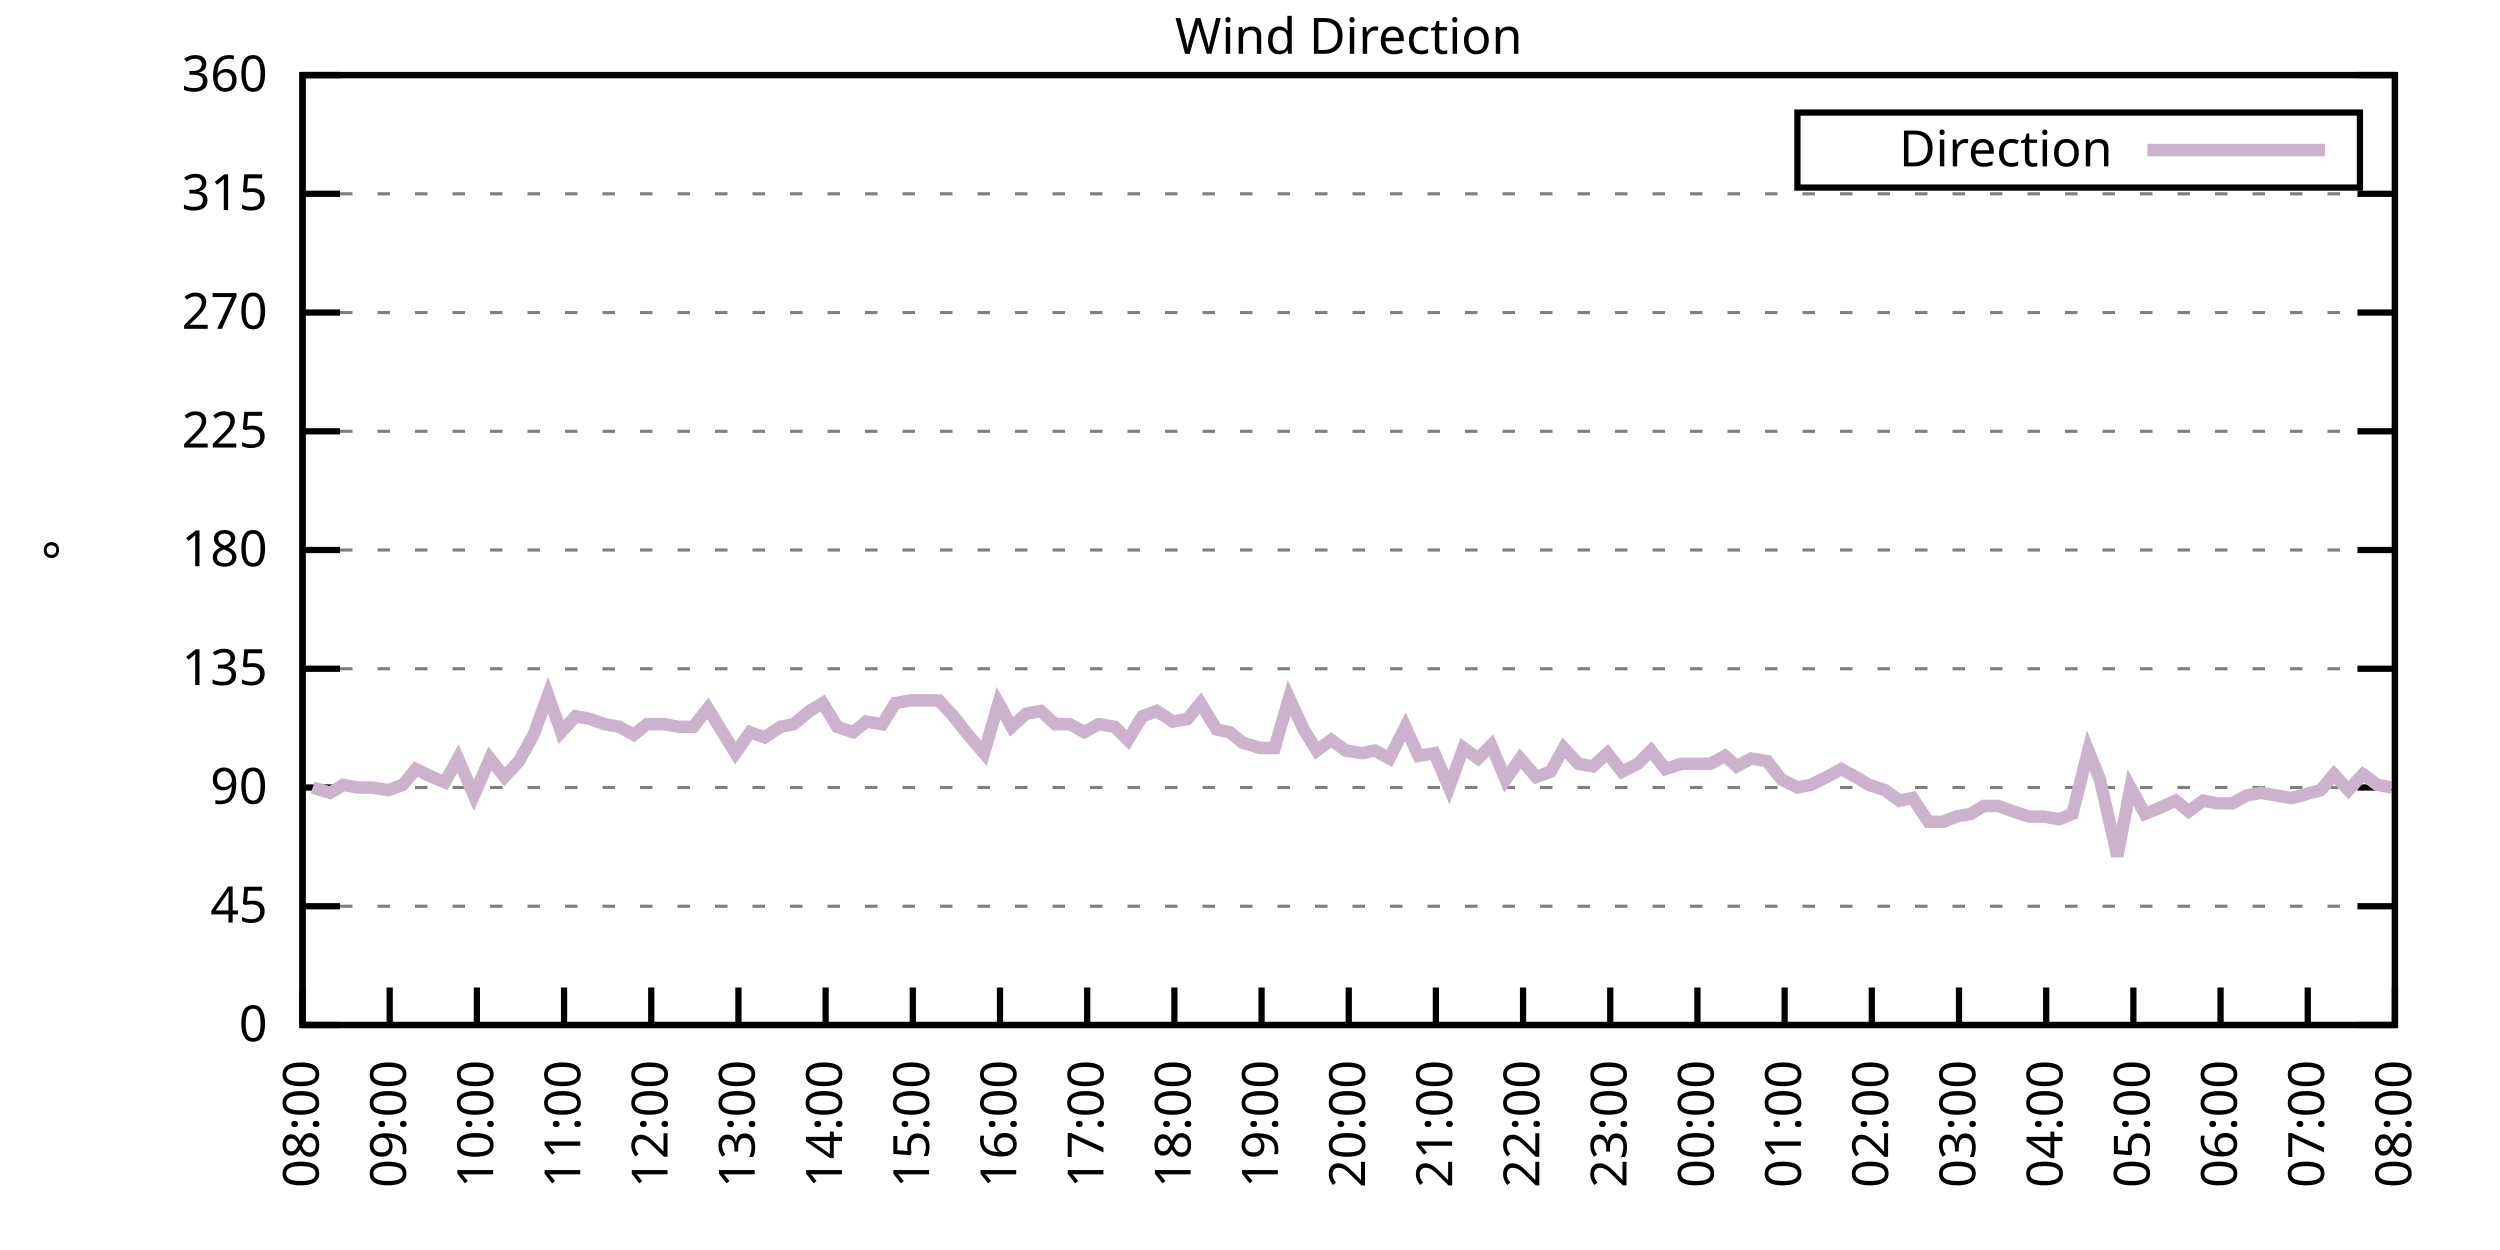
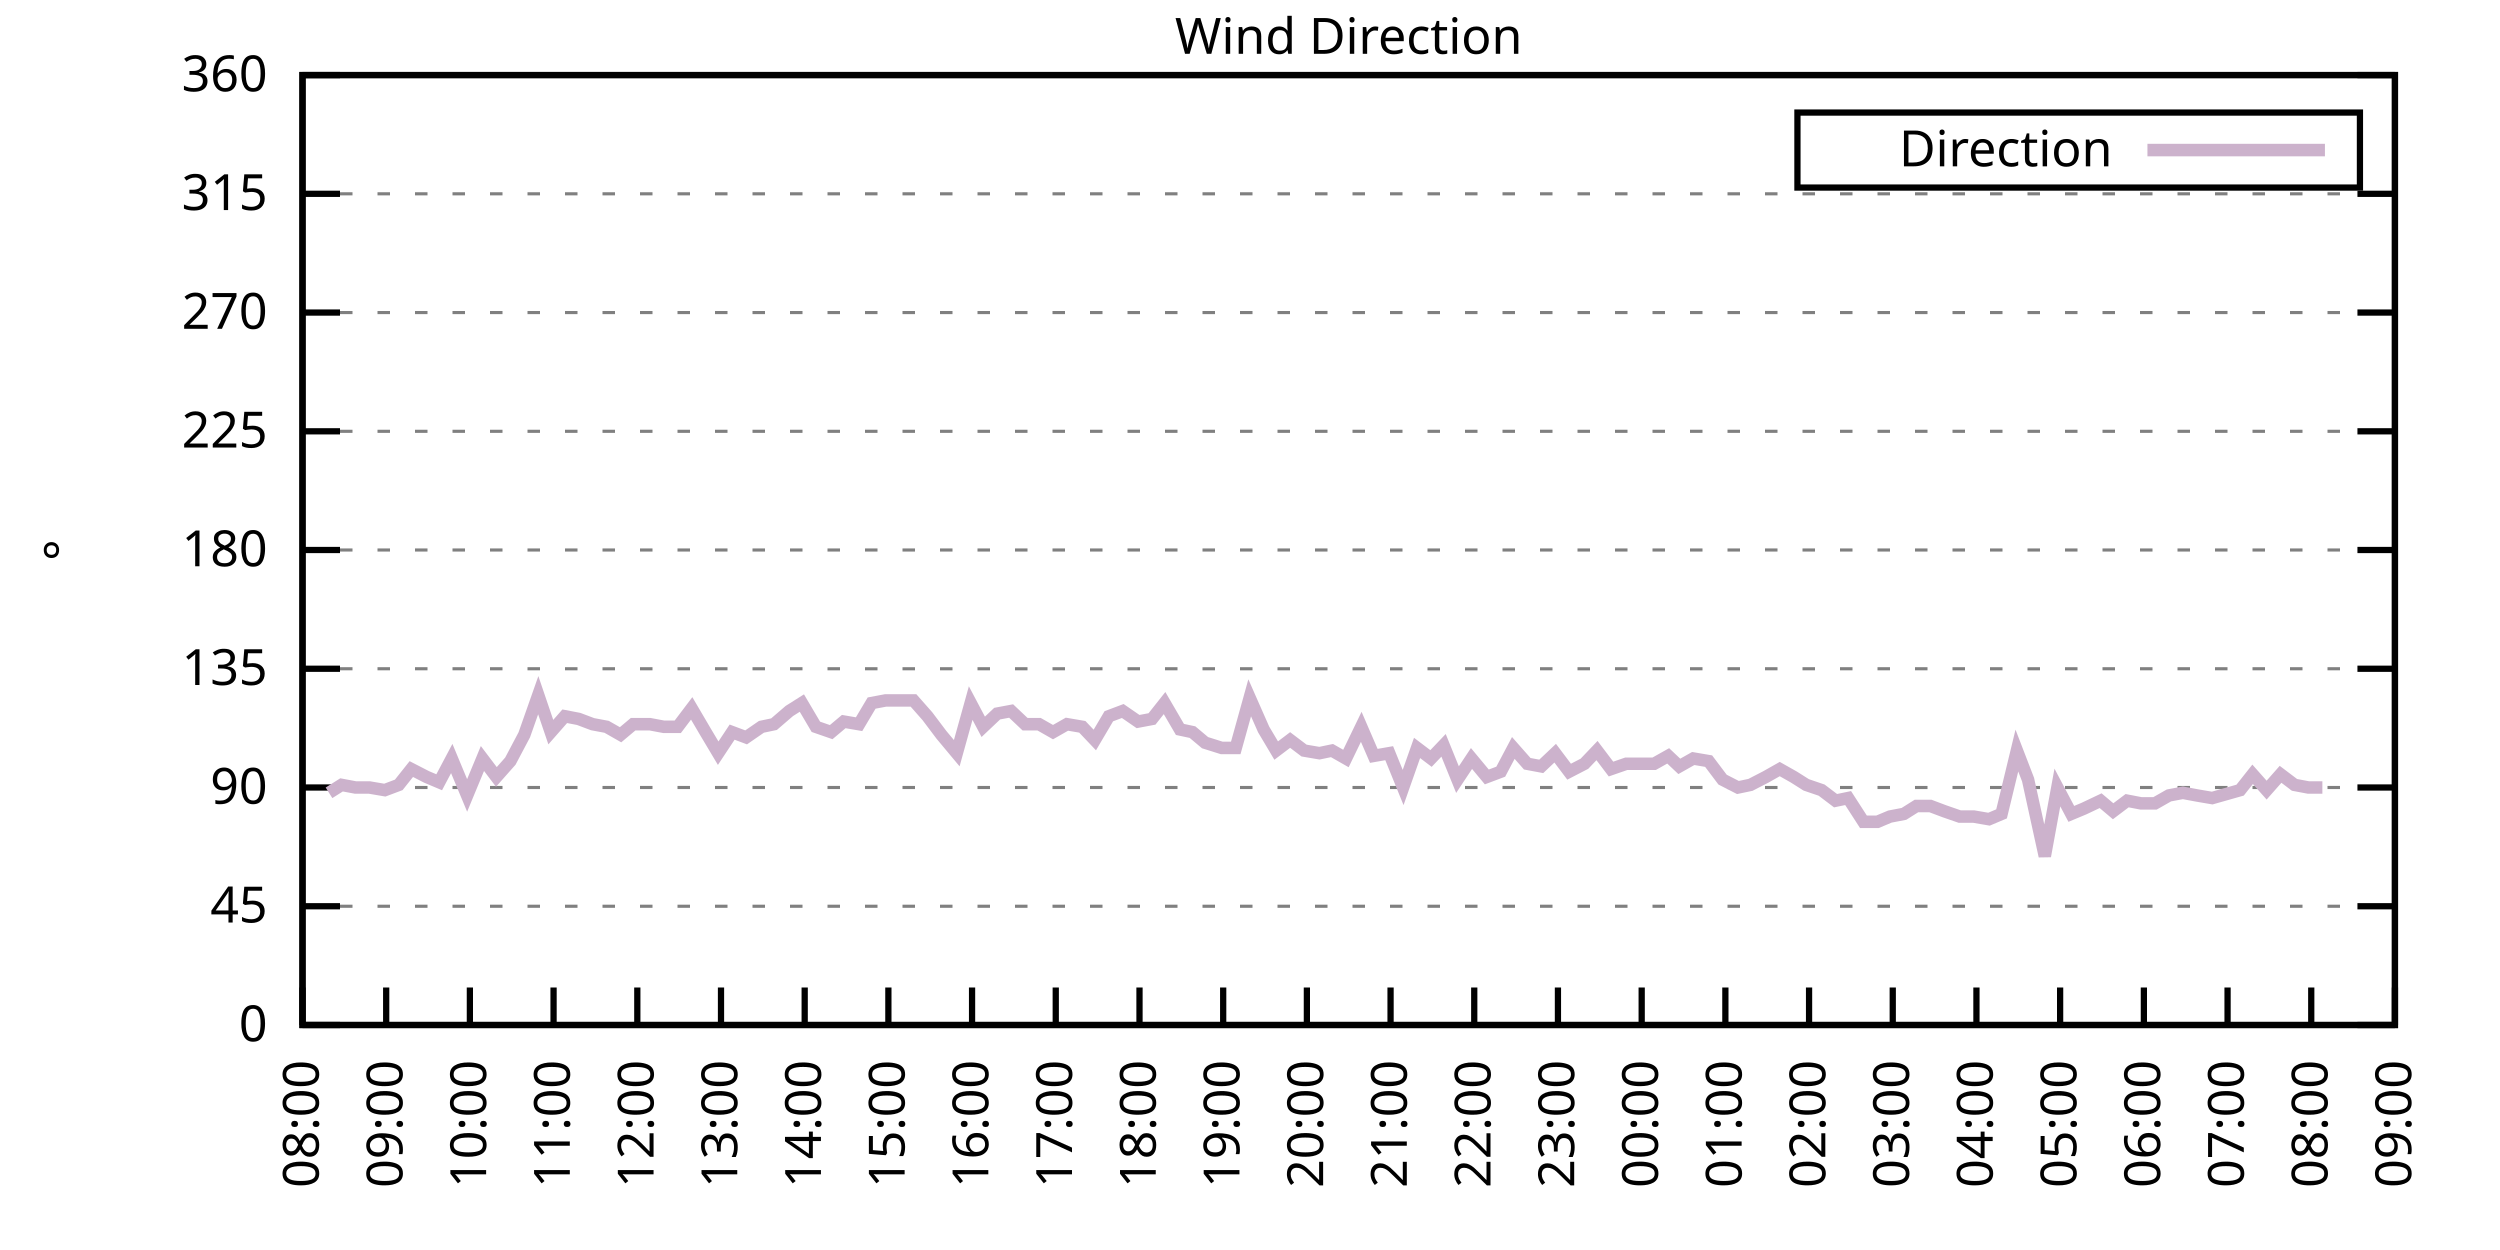
<svg xmlns="http://www.w3.org/2000/svg" xmlns:xlink="http://www.w3.org/1999/xlink" width="400" height="200" viewBox="0 0 400 200">
  <g id="gnuplot_canvas">
    <rect x="0" y="0" width="400" height="200" fill="none" />
    <defs>
      <circle id="gpDot" r="0.5" stroke-width="0.5" stroke="currentColor" />
      <path id="gpPt0" stroke-width="0.333" stroke="currentColor" d="M-1,0 h2 M0,-1 v2" />
      <path id="gpPt1" stroke-width="0.333" stroke="currentColor" d="M-1,-1 L1,1 M1,-1 L-1,1" />
      <path id="gpPt2" stroke-width="0.333" stroke="currentColor" d="M-1,0 L1,0 M0,-1 L0,1 M-1,-1 L1,1 M-1,1 L1,-1" />
      <rect id="gpPt3" stroke-width="0.333" stroke="currentColor" x="-1" y="-1" width="2" height="2" />
      <rect id="gpPt4" stroke-width="0.333" stroke="currentColor" fill="currentColor" x="-1" y="-1" width="2" height="2" />
      <circle id="gpPt5" stroke-width="0.333" stroke="currentColor" cx="0" cy="0" r="1" />
      <use xlink:href="#gpPt5" id="gpPt6" fill="currentColor" stroke="none" />
      <path id="gpPt7" stroke-width="0.333" stroke="currentColor" d="M0,-1.33 L-1.33,0.67 L1.33,0.67 z" />
      <use xlink:href="#gpPt7" id="gpPt8" fill="currentColor" stroke="none" />
      <use xlink:href="#gpPt7" id="gpPt9" stroke="currentColor" transform="rotate(180)" />
      <use xlink:href="#gpPt9" id="gpPt10" fill="currentColor" stroke="none" />
      <use xlink:href="#gpPt3" id="gpPt11" stroke="currentColor" transform="rotate(45)" />
      <use xlink:href="#gpPt11" id="gpPt12" fill="currentColor" stroke="none" />
      <path id="gpPt13" stroke-width="0.333" stroke="currentColor" d="M0,1.330 L1.265,0.411 L0.782,-1.067 L-0.782,-1.076 L-1.265,0.411 z" />
      <use xlink:href="#gpPt13" id="gpPt14" fill="currentColor" stroke="none" />
      <filter id="textbox" filterUnits="objectBoundingBox" x="0" y="0" height="1" width="1">
        <feFlood flood-color="white" flood-opacity="1" result="bgnd" />
        <feComposite in="SourceGraphic" in2="bgnd" operator="atop" />
      </filter>
      <filter id="greybox" filterUnits="objectBoundingBox" x="0" y="0" height="1" width="1">
        <feFlood flood-color="lightgrey" flood-opacity="1" result="grey" />
        <feComposite in="SourceGraphic" in2="grey" operator="atop" />
      </filter>
    </defs>
    <g fill="none" color="white" stroke="currentColor" stroke-width="1.00" stroke-linecap="butt" stroke-linejoin="miter">
</g>
    <g fill="none" color="black" stroke="currentColor" stroke-width="1.00" stroke-linecap="butt" stroke-linejoin="miter">
      <g stroke="none" shape-rendering="crispEdges">
        <polygon fill="rgb(255, 255, 255)" points="48.40,164.00 383.18,164.00 383.18,12.02 48.40,12.02 " />
      </g>
    </g>
    <g fill="none" color="black" stroke="currentColor" stroke-width="1.00" stroke-linecap="butt" stroke-linejoin="miter">
</g>
    <g fill="none" color="black" stroke="black" stroke-width="0.50" stroke-linecap="butt" stroke-linejoin="miter">
</g>
    <g fill="none" color="gray" stroke="currentColor" stroke-width="0.50" stroke-linecap="butt" stroke-linejoin="miter">
      <path stroke="gray" stroke-dasharray="2,4" class="gridline" d="M48.40,164.00 L383.19,164.00  " />
    </g>
    <g fill="none" color="gray" stroke="gray" stroke-width="1.00" stroke-linecap="butt" stroke-linejoin="miter">
</g>
    <g fill="none" color="black" stroke="currentColor" stroke-width="1.00" stroke-linecap="butt" stroke-linejoin="miter">
      <path stroke="black" d="M48.40,164.00 L54.40,164.00 M383.19,164.00 L377.19,164.00  " />
      <g transform="translate(42.80,166.60)" stroke="none" fill="black" font-family="Sans" font-size="8.00" text-anchor="end">
        <text>
          <tspan font-family="Sans"> 0</tspan>
        </text>
      </g>
    </g>
    <g fill="none" color="black" stroke="currentColor" stroke-width="1.00" stroke-linecap="butt" stroke-linejoin="miter">
</g>
    <g fill="none" color="black" stroke="black" stroke-width="0.50" stroke-linecap="butt" stroke-linejoin="miter">
</g>
    <g fill="none" color="gray" stroke="currentColor" stroke-width="0.50" stroke-linecap="butt" stroke-linejoin="miter">
      <path stroke="gray" stroke-dasharray="2,4" class="gridline" d="M48.40,145.00 L383.19,145.00  " />
    </g>
    <g fill="none" color="gray" stroke="gray" stroke-width="1.00" stroke-linecap="butt" stroke-linejoin="miter">
</g>
    <g fill="none" color="black" stroke="currentColor" stroke-width="1.00" stroke-linecap="butt" stroke-linejoin="miter">
      <path stroke="black" d="M48.40,145.00 L54.40,145.00 M383.19,145.00 L377.19,145.00  " />
      <g transform="translate(42.80,147.60)" stroke="none" fill="black" font-family="Sans" font-size="8.00" text-anchor="end">
        <text>
          <tspan font-family="Sans"> 45</tspan>
        </text>
      </g>
    </g>
    <g fill="none" color="black" stroke="currentColor" stroke-width="1.00" stroke-linecap="butt" stroke-linejoin="miter">
</g>
    <g fill="none" color="black" stroke="black" stroke-width="0.50" stroke-linecap="butt" stroke-linejoin="miter">
</g>
    <g fill="none" color="gray" stroke="currentColor" stroke-width="0.50" stroke-linecap="butt" stroke-linejoin="miter">
      <path stroke="gray" stroke-dasharray="2,4" class="gridline" d="M48.40,126.00 L383.19,126.00  " />
    </g>
    <g fill="none" color="gray" stroke="gray" stroke-width="1.00" stroke-linecap="butt" stroke-linejoin="miter">
</g>
    <g fill="none" color="black" stroke="currentColor" stroke-width="1.00" stroke-linecap="butt" stroke-linejoin="miter">
      <path stroke="black" d="M48.40,126.00 L54.40,126.00 M383.19,126.00 L377.19,126.00  " />
      <g transform="translate(42.80,128.60)" stroke="none" fill="black" font-family="Sans" font-size="8.00" text-anchor="end">
        <text>
          <tspan font-family="Sans"> 90</tspan>
        </text>
      </g>
    </g>
    <g fill="none" color="black" stroke="currentColor" stroke-width="1.00" stroke-linecap="butt" stroke-linejoin="miter">
</g>
    <g fill="none" color="black" stroke="black" stroke-width="0.50" stroke-linecap="butt" stroke-linejoin="miter">
</g>
    <g fill="none" color="gray" stroke="currentColor" stroke-width="0.50" stroke-linecap="butt" stroke-linejoin="miter">
      <path stroke="gray" stroke-dasharray="2,4" class="gridline" d="M48.40,107.00 L383.19,107.00  " />
    </g>
    <g fill="none" color="gray" stroke="gray" stroke-width="1.00" stroke-linecap="butt" stroke-linejoin="miter">
</g>
    <g fill="none" color="black" stroke="currentColor" stroke-width="1.00" stroke-linecap="butt" stroke-linejoin="miter">
      <path stroke="black" d="M48.40,107.00 L54.40,107.00 M383.19,107.00 L377.19,107.00  " />
      <g transform="translate(42.80,109.60)" stroke="none" fill="black" font-family="Sans" font-size="8.00" text-anchor="end">
        <text>
          <tspan font-family="Sans"> 135</tspan>
        </text>
      </g>
    </g>
    <g fill="none" color="black" stroke="currentColor" stroke-width="1.00" stroke-linecap="butt" stroke-linejoin="miter">
</g>
    <g fill="none" color="black" stroke="black" stroke-width="0.50" stroke-linecap="butt" stroke-linejoin="miter">
</g>
    <g fill="none" color="gray" stroke="currentColor" stroke-width="0.50" stroke-linecap="butt" stroke-linejoin="miter">
      <path stroke="gray" stroke-dasharray="2,4" class="gridline" d="M48.40,88.00 L383.19,88.00  " />
    </g>
    <g fill="none" color="gray" stroke="gray" stroke-width="1.00" stroke-linecap="butt" stroke-linejoin="miter">
</g>
    <g fill="none" color="black" stroke="currentColor" stroke-width="1.00" stroke-linecap="butt" stroke-linejoin="miter">
      <path stroke="black" d="M48.40,88.00 L54.40,88.00 M383.19,88.00 L377.19,88.00  " />
      <g transform="translate(42.80,90.60)" stroke="none" fill="black" font-family="Sans" font-size="8.00" text-anchor="end">
        <text>
          <tspan font-family="Sans"> 180</tspan>
        </text>
      </g>
    </g>
    <g fill="none" color="black" stroke="currentColor" stroke-width="1.00" stroke-linecap="butt" stroke-linejoin="miter">
</g>
    <g fill="none" color="black" stroke="black" stroke-width="0.50" stroke-linecap="butt" stroke-linejoin="miter">
</g>
    <g fill="none" color="gray" stroke="currentColor" stroke-width="0.50" stroke-linecap="butt" stroke-linejoin="miter">
      <path stroke="gray" stroke-dasharray="2,4" class="gridline" d="M48.40,69.01 L383.19,69.01  " />
    </g>
    <g fill="none" color="gray" stroke="gray" stroke-width="1.00" stroke-linecap="butt" stroke-linejoin="miter">
</g>
    <g fill="none" color="black" stroke="currentColor" stroke-width="1.00" stroke-linecap="butt" stroke-linejoin="miter">
      <path stroke="black" d="M48.40,69.01 L54.40,69.01 M383.19,69.01 L377.19,69.01  " />
      <g transform="translate(42.80,71.61)" stroke="none" fill="black" font-family="Sans" font-size="8.00" text-anchor="end">
        <text>
          <tspan font-family="Sans"> 225</tspan>
        </text>
      </g>
    </g>
    <g fill="none" color="black" stroke="currentColor" stroke-width="1.00" stroke-linecap="butt" stroke-linejoin="miter">
</g>
    <g fill="none" color="black" stroke="black" stroke-width="0.50" stroke-linecap="butt" stroke-linejoin="miter">
</g>
    <g fill="none" color="gray" stroke="currentColor" stroke-width="0.50" stroke-linecap="butt" stroke-linejoin="miter">
      <path stroke="gray" stroke-dasharray="2,4" class="gridline" d="M48.40,50.01 L383.19,50.01  " />
    </g>
    <g fill="none" color="gray" stroke="gray" stroke-width="1.00" stroke-linecap="butt" stroke-linejoin="miter">
</g>
    <g fill="none" color="black" stroke="currentColor" stroke-width="1.00" stroke-linecap="butt" stroke-linejoin="miter">
      <path stroke="black" d="M48.40,50.01 L54.40,50.01 M383.19,50.01 L377.19,50.01  " />
      <g transform="translate(42.80,52.61)" stroke="none" fill="black" font-family="Sans" font-size="8.00" text-anchor="end">
        <text>
          <tspan font-family="Sans"> 270</tspan>
        </text>
      </g>
    </g>
    <g fill="none" color="black" stroke="currentColor" stroke-width="1.00" stroke-linecap="butt" stroke-linejoin="miter">
</g>
    <g fill="none" color="black" stroke="black" stroke-width="0.50" stroke-linecap="butt" stroke-linejoin="miter">
</g>
    <g fill="none" color="gray" stroke="currentColor" stroke-width="0.50" stroke-linecap="butt" stroke-linejoin="miter">
      <path stroke="gray" stroke-dasharray="2,4" class="gridline" d="M48.40,31.01 L383.19,31.01  " />
    </g>
    <g fill="none" color="gray" stroke="gray" stroke-width="1.00" stroke-linecap="butt" stroke-linejoin="miter">
</g>
    <g fill="none" color="black" stroke="currentColor" stroke-width="1.00" stroke-linecap="butt" stroke-linejoin="miter">
      <path stroke="black" d="M48.40,31.01 L54.40,31.01 M383.19,31.01 L377.19,31.01  " />
      <g transform="translate(42.80,33.61)" stroke="none" fill="black" font-family="Sans" font-size="8.00" text-anchor="end">
        <text>
          <tspan font-family="Sans"> 315</tspan>
        </text>
      </g>
    </g>
    <g fill="none" color="black" stroke="currentColor" stroke-width="1.00" stroke-linecap="butt" stroke-linejoin="miter">
</g>
    <g fill="none" color="black" stroke="black" stroke-width="0.50" stroke-linecap="butt" stroke-linejoin="miter">
</g>
    <g fill="none" color="gray" stroke="currentColor" stroke-width="0.50" stroke-linecap="butt" stroke-linejoin="miter">
      <path stroke="gray" stroke-dasharray="2,4" class="gridline" d="M48.40,12.01 L383.19,12.01  " />
    </g>
    <g fill="none" color="gray" stroke="gray" stroke-width="1.00" stroke-linecap="butt" stroke-linejoin="miter">
</g>
    <g fill="none" color="black" stroke="currentColor" stroke-width="1.00" stroke-linecap="butt" stroke-linejoin="miter">
      <path stroke="black" d="M48.40,12.01 L54.40,12.01 M383.19,12.01 L377.19,12.01  " />
      <g transform="translate(42.80,14.61)" stroke="none" fill="black" font-family="Sans" font-size="8.00" text-anchor="end">
        <text>
          <tspan font-family="Sans"> 360</tspan>
        </text>
      </g>
    </g>
    <g fill="none" color="black" stroke="currentColor" stroke-width="1.00" stroke-linecap="butt" stroke-linejoin="miter">
      <path stroke="black" d="M48.40,164.00 L48.40,158.00  " />
      <g transform="translate(51.00,169.60) rotate(270.00)" stroke="none" fill="black" font-family="Sans" font-size="8.00" text-anchor="end">
        <text>
          <tspan font-family="Sans">08:00</tspan>
        </text>
      </g>
    </g>
    <g fill="none" color="black" stroke="currentColor" stroke-width="1.00" stroke-linecap="butt" stroke-linejoin="miter">
-       <path stroke="black" d="M62.35,164.00 L62.35,158.00  " />
-       <g transform="translate(64.95,169.60) rotate(270.00)" stroke="none" fill="black" font-family="Sans" font-size="8.00" text-anchor="end">
+       <path stroke="black" d="M61.79,164.00 L61.79,158.00  " />
+       <g transform="translate(64.39,169.60) rotate(270.00)" stroke="none" fill="black" font-family="Sans" font-size="8.00" text-anchor="end">
        <text>
          <tspan font-family="Sans">09:00</tspan>
        </text>
      </g>
    </g>
    <g fill="none" color="black" stroke="currentColor" stroke-width="1.00" stroke-linecap="butt" stroke-linejoin="miter">
-       <path stroke="black" d="M76.30,164.00 L76.30,158.00  " />
-       <g transform="translate(78.90,169.60) rotate(270.00)" stroke="none" fill="black" font-family="Sans" font-size="8.00" text-anchor="end">
+       <path stroke="black" d="M75.18,164.00 L75.18,158.00  " />
+       <g transform="translate(77.78,169.60) rotate(270.00)" stroke="none" fill="black" font-family="Sans" font-size="8.00" text-anchor="end">
        <text>
          <tspan font-family="Sans">10:00</tspan>
        </text>
      </g>
    </g>
    <g fill="none" color="black" stroke="currentColor" stroke-width="1.00" stroke-linecap="butt" stroke-linejoin="miter">
-       <path stroke="black" d="M90.25,164.00 L90.25,158.00  " />
-       <g transform="translate(92.85,169.60) rotate(270.00)" stroke="none" fill="black" font-family="Sans" font-size="8.00" text-anchor="end">
+       <path stroke="black" d="M88.57,164.00 L88.57,158.00  " />
+       <g transform="translate(91.17,169.60) rotate(270.00)" stroke="none" fill="black" font-family="Sans" font-size="8.00" text-anchor="end">
        <text>
          <tspan font-family="Sans">11:00</tspan>
        </text>
      </g>
    </g>
    <g fill="none" color="black" stroke="currentColor" stroke-width="1.00" stroke-linecap="butt" stroke-linejoin="miter">
-       <path stroke="black" d="M104.20,164.00 L104.20,158.00  " />
-       <g transform="translate(106.80,169.60) rotate(270.00)" stroke="none" fill="black" font-family="Sans" font-size="8.00" text-anchor="end">
+       <path stroke="black" d="M101.97,164.00 L101.97,158.00  " />
+       <g transform="translate(104.57,169.60) rotate(270.00)" stroke="none" fill="black" font-family="Sans" font-size="8.00" text-anchor="end">
        <text>
          <tspan font-family="Sans">12:00</tspan>
        </text>
      </g>
    </g>
    <g fill="none" color="black" stroke="currentColor" stroke-width="1.00" stroke-linecap="butt" stroke-linejoin="miter">
-       <path stroke="black" d="M118.15,164.00 L118.15,158.00  " />
-       <g transform="translate(120.75,169.60) rotate(270.00)" stroke="none" fill="black" font-family="Sans" font-size="8.00" text-anchor="end">
+       <path stroke="black" d="M115.36,164.00 L115.36,158.00  " />
+       <g transform="translate(117.96,169.60) rotate(270.00)" stroke="none" fill="black" font-family="Sans" font-size="8.00" text-anchor="end">
        <text>
          <tspan font-family="Sans">13:00</tspan>
        </text>
      </g>
    </g>
    <g fill="none" color="black" stroke="currentColor" stroke-width="1.00" stroke-linecap="butt" stroke-linejoin="miter">
-       <path stroke="black" d="M132.10,164.00 L132.10,158.00  " />
-       <g transform="translate(134.70,169.60) rotate(270.00)" stroke="none" fill="black" font-family="Sans" font-size="8.00" text-anchor="end">
+       <path stroke="black" d="M128.75,164.00 L128.75,158.00  " />
+       <g transform="translate(131.35,169.60) rotate(270.00)" stroke="none" fill="black" font-family="Sans" font-size="8.00" text-anchor="end">
        <text>
          <tspan font-family="Sans">14:00</tspan>
        </text>
      </g>
    </g>
    <g fill="none" color="black" stroke="currentColor" stroke-width="1.00" stroke-linecap="butt" stroke-linejoin="miter">
-       <path stroke="black" d="M146.05,164.00 L146.05,158.00  " />
-       <g transform="translate(148.65,169.60) rotate(270.00)" stroke="none" fill="black" font-family="Sans" font-size="8.00" text-anchor="end">
+       <path stroke="black" d="M142.14,164.00 L142.14,158.00  " />
+       <g transform="translate(144.74,169.60) rotate(270.00)" stroke="none" fill="black" font-family="Sans" font-size="8.00" text-anchor="end">
        <text>
          <tspan font-family="Sans">15:00</tspan>
        </text>
      </g>
    </g>
    <g fill="none" color="black" stroke="currentColor" stroke-width="1.00" stroke-linecap="butt" stroke-linejoin="miter">
-       <path stroke="black" d="M160.00,164.00 L160.00,158.00  " />
-       <g transform="translate(162.60,169.60) rotate(270.00)" stroke="none" fill="black" font-family="Sans" font-size="8.00" text-anchor="end">
+       <path stroke="black" d="M155.53,164.00 L155.53,158.00  " />
+       <g transform="translate(158.13,169.60) rotate(270.00)" stroke="none" fill="black" font-family="Sans" font-size="8.00" text-anchor="end">
        <text>
          <tspan font-family="Sans">16:00</tspan>
        </text>
      </g>
    </g>
    <g fill="none" color="black" stroke="currentColor" stroke-width="1.00" stroke-linecap="butt" stroke-linejoin="miter">
-       <path stroke="black" d="M173.95,164.00 L173.95,158.00  " />
-       <g transform="translate(176.55,169.60) rotate(270.00)" stroke="none" fill="black" font-family="Sans" font-size="8.00" text-anchor="end">
+       <path stroke="black" d="M168.92,164.00 L168.92,158.00  " />
+       <g transform="translate(171.52,169.60) rotate(270.00)" stroke="none" fill="black" font-family="Sans" font-size="8.00" text-anchor="end">
        <text>
          <tspan font-family="Sans">17:00</tspan>
        </text>
      </g>
    </g>
    <g fill="none" color="black" stroke="currentColor" stroke-width="1.00" stroke-linecap="butt" stroke-linejoin="miter">
-       <path stroke="black" d="M187.90,164.00 L187.90,158.00  " />
-       <g transform="translate(190.50,169.60) rotate(270.00)" stroke="none" fill="black" font-family="Sans" font-size="8.00" text-anchor="end">
+       <path stroke="black" d="M182.32,164.00 L182.32,158.00  " />
+       <g transform="translate(184.92,169.60) rotate(270.00)" stroke="none" fill="black" font-family="Sans" font-size="8.00" text-anchor="end">
        <text>
          <tspan font-family="Sans">18:00</tspan>
        </text>
      </g>
    </g>
    <g fill="none" color="black" stroke="currentColor" stroke-width="1.00" stroke-linecap="butt" stroke-linejoin="miter">
-       <path stroke="black" d="M201.85,164.00 L201.85,158.00  " />
-       <g transform="translate(204.45,169.60) rotate(270.00)" stroke="none" fill="black" font-family="Sans" font-size="8.00" text-anchor="end">
+       <path stroke="black" d="M195.71,164.00 L195.71,158.00  " />
+       <g transform="translate(198.31,169.60) rotate(270.00)" stroke="none" fill="black" font-family="Sans" font-size="8.00" text-anchor="end">
        <text>
          <tspan font-family="Sans">19:00</tspan>
        </text>
      </g>
    </g>
    <g fill="none" color="black" stroke="currentColor" stroke-width="1.00" stroke-linecap="butt" stroke-linejoin="miter">
-       <path stroke="black" d="M215.80,164.00 L215.80,158.00  " />
-       <g transform="translate(218.40,169.60) rotate(270.00)" stroke="none" fill="black" font-family="Sans" font-size="8.00" text-anchor="end">
+       <path stroke="black" d="M209.10,164.00 L209.10,158.00  " />
+       <g transform="translate(211.70,169.60) rotate(270.00)" stroke="none" fill="black" font-family="Sans" font-size="8.00" text-anchor="end">
        <text>
          <tspan font-family="Sans">20:00</tspan>
        </text>
      </g>
    </g>
    <g fill="none" color="black" stroke="currentColor" stroke-width="1.00" stroke-linecap="butt" stroke-linejoin="miter">
-       <path stroke="black" d="M229.74,164.00 L229.74,158.00  " />
-       <g transform="translate(232.34,169.60) rotate(270.00)" stroke="none" fill="black" font-family="Sans" font-size="8.00" text-anchor="end">
+       <path stroke="black" d="M222.49,164.00 L222.49,158.00  " />
+       <g transform="translate(225.09,169.60) rotate(270.00)" stroke="none" fill="black" font-family="Sans" font-size="8.00" text-anchor="end">
        <text>
          <tspan font-family="Sans">21:00</tspan>
        </text>
      </g>
    </g>
    <g fill="none" color="black" stroke="currentColor" stroke-width="1.00" stroke-linecap="butt" stroke-linejoin="miter">
-       <path stroke="black" d="M243.69,164.00 L243.69,158.00  " />
-       <g transform="translate(246.29,169.60) rotate(270.00)" stroke="none" fill="black" font-family="Sans" font-size="8.00" text-anchor="end">
+       <path stroke="black" d="M235.88,164.00 L235.88,158.00  " />
+       <g transform="translate(238.48,169.60) rotate(270.00)" stroke="none" fill="black" font-family="Sans" font-size="8.00" text-anchor="end">
        <text>
          <tspan font-family="Sans">22:00</tspan>
        </text>
      </g>
    </g>
    <g fill="none" color="black" stroke="currentColor" stroke-width="1.00" stroke-linecap="butt" stroke-linejoin="miter">
-       <path stroke="black" d="M257.64,164.00 L257.64,158.00  " />
-       <g transform="translate(260.24,169.60) rotate(270.00)" stroke="none" fill="black" font-family="Sans" font-size="8.00" text-anchor="end">
+       <path stroke="black" d="M249.27,164.00 L249.27,158.00  " />
+       <g transform="translate(251.87,169.60) rotate(270.00)" stroke="none" fill="black" font-family="Sans" font-size="8.00" text-anchor="end">
        <text>
          <tspan font-family="Sans">23:00</tspan>
        </text>
      </g>
    </g>
    <g fill="none" color="black" stroke="currentColor" stroke-width="1.00" stroke-linecap="butt" stroke-linejoin="miter">
-       <path stroke="black" d="M271.59,164.00 L271.59,158.00  " />
-       <g transform="translate(274.19,169.60) rotate(270.00)" stroke="none" fill="black" font-family="Sans" font-size="8.00" text-anchor="end">
+       <path stroke="black" d="M262.67,164.00 L262.67,158.00  " />
+       <g transform="translate(265.27,169.60) rotate(270.00)" stroke="none" fill="black" font-family="Sans" font-size="8.00" text-anchor="end">
        <text>
          <tspan font-family="Sans">00:00</tspan>
        </text>
      </g>
    </g>
    <g fill="none" color="black" stroke="currentColor" stroke-width="1.00" stroke-linecap="butt" stroke-linejoin="miter">
-       <path stroke="black" d="M285.54,164.00 L285.54,158.00  " />
-       <g transform="translate(288.14,169.60) rotate(270.00)" stroke="none" fill="black" font-family="Sans" font-size="8.00" text-anchor="end">
+       <path stroke="black" d="M276.06,164.00 L276.06,158.00  " />
+       <g transform="translate(278.66,169.60) rotate(270.00)" stroke="none" fill="black" font-family="Sans" font-size="8.00" text-anchor="end">
        <text>
          <tspan font-family="Sans">01:00</tspan>
        </text>
      </g>
    </g>
    <g fill="none" color="black" stroke="currentColor" stroke-width="1.00" stroke-linecap="butt" stroke-linejoin="miter">
-       <path stroke="black" d="M299.49,164.00 L299.49,158.00  " />
-       <g transform="translate(302.09,169.60) rotate(270.00)" stroke="none" fill="black" font-family="Sans" font-size="8.00" text-anchor="end">
+       <path stroke="black" d="M289.45,164.00 L289.45,158.00  " />
+       <g transform="translate(292.05,169.60) rotate(270.00)" stroke="none" fill="black" font-family="Sans" font-size="8.00" text-anchor="end">
        <text>
          <tspan font-family="Sans">02:00</tspan>
        </text>
      </g>
    </g>
    <g fill="none" color="black" stroke="currentColor" stroke-width="1.00" stroke-linecap="butt" stroke-linejoin="miter">
-       <path stroke="black" d="M313.44,164.00 L313.44,158.00  " />
-       <g transform="translate(316.04,169.60) rotate(270.00)" stroke="none" fill="black" font-family="Sans" font-size="8.00" text-anchor="end">
+       <path stroke="black" d="M302.84,164.00 L302.84,158.00  " />
+       <g transform="translate(305.44,169.60) rotate(270.00)" stroke="none" fill="black" font-family="Sans" font-size="8.00" text-anchor="end">
        <text>
          <tspan font-family="Sans">03:00</tspan>
        </text>
      </g>
    </g>
    <g fill="none" color="black" stroke="currentColor" stroke-width="1.00" stroke-linecap="butt" stroke-linejoin="miter">
-       <path stroke="black" d="M327.39,164.00 L327.39,158.00  " />
-       <g transform="translate(329.99,169.60) rotate(270.00)" stroke="none" fill="black" font-family="Sans" font-size="8.00" text-anchor="end">
+       <path stroke="black" d="M316.23,164.00 L316.23,158.00  " />
+       <g transform="translate(318.83,169.60) rotate(270.00)" stroke="none" fill="black" font-family="Sans" font-size="8.00" text-anchor="end">
        <text>
          <tspan font-family="Sans">04:00</tspan>
        </text>
      </g>
    </g>
    <g fill="none" color="black" stroke="currentColor" stroke-width="1.00" stroke-linecap="butt" stroke-linejoin="miter">
-       <path stroke="black" d="M341.34,164.00 L341.34,158.00  " />
-       <g transform="translate(343.94,169.60) rotate(270.00)" stroke="none" fill="black" font-family="Sans" font-size="8.00" text-anchor="end">
+       <path stroke="black" d="M329.62,164.00 L329.62,158.00  " />
+       <g transform="translate(332.22,169.60) rotate(270.00)" stroke="none" fill="black" font-family="Sans" font-size="8.00" text-anchor="end">
        <text>
          <tspan font-family="Sans">05:00</tspan>
        </text>
      </g>
    </g>
    <g fill="none" color="black" stroke="currentColor" stroke-width="1.00" stroke-linecap="butt" stroke-linejoin="miter">
-       <path stroke="black" d="M355.29,164.00 L355.29,158.00  " />
-       <g transform="translate(357.89,169.60) rotate(270.00)" stroke="none" fill="black" font-family="Sans" font-size="8.00" text-anchor="end">
+       <path stroke="black" d="M343.02,164.00 L343.02,158.00  " />
+       <g transform="translate(345.62,169.60) rotate(270.00)" stroke="none" fill="black" font-family="Sans" font-size="8.00" text-anchor="end">
        <text>
          <tspan font-family="Sans">06:00</tspan>
        </text>
      </g>
    </g>
    <g fill="none" color="black" stroke="currentColor" stroke-width="1.00" stroke-linecap="butt" stroke-linejoin="miter">
-       <path stroke="black" d="M369.24,164.00 L369.24,158.00  " />
-       <g transform="translate(371.84,169.60) rotate(270.00)" stroke="none" fill="black" font-family="Sans" font-size="8.00" text-anchor="end">
+       <path stroke="black" d="M356.41,164.00 L356.41,158.00  " />
+       <g transform="translate(359.01,169.60) rotate(270.00)" stroke="none" fill="black" font-family="Sans" font-size="8.00" text-anchor="end">
        <text>
          <tspan font-family="Sans">07:00</tspan>
+         </text>
+       </g>
+     </g>
+     <g fill="none" color="black" stroke="currentColor" stroke-width="1.00" stroke-linecap="butt" stroke-linejoin="miter">
+       <path stroke="black" d="M369.80,164.00 L369.80,158.00  " />
+       <g transform="translate(372.40,169.60) rotate(270.00)" stroke="none" fill="black" font-family="Sans" font-size="8.00" text-anchor="end">
+         <text>
+           <tspan font-family="Sans">08:00</tspan>
        </text>
      </g>
    </g>
    <g fill="none" color="black" stroke="currentColor" stroke-width="1.00" stroke-linecap="butt" stroke-linejoin="miter">
      <path stroke="black" d="M383.19,164.00 L383.19,158.00  " />
      <g transform="translate(385.79,169.60) rotate(270.00)" stroke="none" fill="black" font-family="Sans" font-size="8.00" text-anchor="end">
        <text>
-           <tspan font-family="Sans">08:00</tspan>
+           <tspan font-family="Sans">09:00</tspan>
        </text>
      </g>
    </g>
    <g fill="none" color="black" stroke="currentColor" stroke-width="1.00" stroke-linecap="butt" stroke-linejoin="miter">
</g>
    <g fill="none" color="black" stroke="currentColor" stroke-width="1.00" stroke-linecap="butt" stroke-linejoin="miter">
      <path stroke="black" d="M48.40,12.01 L48.40,164.00 L383.19,164.00 L383.19,12.01 L48.40,12.01 Z  " />
    </g>
    <g fill="none" color="black" stroke="currentColor" stroke-width="1.00" stroke-linecap="butt" stroke-linejoin="miter">
</g>
    <g fill="none" color="black" stroke="currentColor" stroke-width="1.00" stroke-linecap="butt" stroke-linejoin="miter">
      <path stroke="black" d="M287.59,30.01 L287.59,18.01 L377.59,18.01 L377.59,30.01 L287.59,30.01 Z  " />
    </g>
    <g id="Wind_direction_plot_1">
      <g fill="none" color="white" stroke="black" stroke-width="2.00" stroke-linecap="butt" stroke-linejoin="miter">
</g>
      <g fill="none" color="black" stroke="currentColor" stroke-width="2.00" stroke-linecap="butt" stroke-linejoin="miter">
        <g transform="translate(337.99,26.61)" stroke="none" fill="black" font-family="Sans" font-size="8.00" text-anchor="end">
          <text>
            <tspan font-family="Sans">Direction</tspan>
          </text>
        </g>
      </g>
      <g fill="none" color="black" stroke="currentColor" stroke-width="2.00" stroke-linecap="butt" stroke-linejoin="miter">
-         <path stroke="rgb(204, 178, 204)" d="M343.59,24.01 L371.99,24.01 M50.03,126.00 L52.82,126.85 L54.91,125.58 L57.23,126.00 L59.56,126.00 L62.12,126.42   L64.44,125.58 L66.53,123.05 L69.09,124.31 L71.18,125.16 L73.28,121.36 L75.83,127.27 L78.39,121.36 L80.72,124.31   L83.04,121.78 L85.37,117.56 L87.69,111.23 L89.78,117.14 L92.11,114.60 L94.43,115.03 L96.76,115.87 L99.08,116.29   L101.41,117.56 L103.50,115.87 L106.29,115.87 L108.62,116.29 L110.94,116.29 L113.27,113.34 L115.59,117.14 L117.68,120.51   L120.01,117.14 L122.33,117.98 L124.89,116.29 L126.98,115.87 L129.54,113.76 L131.63,112.49 L133.96,116.29 L136.51,117.14   L138.61,115.45 L141.16,115.87 L143.26,112.49 L145.58,112.07 L147.91,112.07 L150.23,112.07 L152.56,114.60 L154.88,117.56   L157.44,120.51 L159.76,112.49 L161.86,116.29 L164.18,114.18 L166.51,113.76 L168.83,115.87 L171.16,115.87 L173.48,117.14   L175.81,115.87 L178.36,116.29 L180.46,118.40 L182.78,114.60 L185.11,113.76 L187.66,115.45 L189.99,115.03 L192.08,112.49   L194.64,116.71 L196.73,117.14 L198.82,118.83 L201.61,119.67 L203.94,119.67 L206.26,111.65 L208.59,116.71 L210.68,120.09   L213.01,118.40 L215.33,120.09 L217.89,120.51 L219.98,120.09 L222.30,121.36 L224.86,116.29 L226.95,120.94 L229.51,120.51   L231.84,126.00 L234.16,119.67 L236.49,121.36 L238.58,119.25 L240.90,124.74 L243.23,121.36 L245.79,124.31 L248.11,123.47   L250.20,119.67 L252.53,122.20 L254.85,122.62 L257.18,120.51 L259.50,123.47 L262.06,122.20 L264.15,120.09 L266.48,123.05   L269.04,122.20 L273.69,122.20 L276.01,120.94 L277.87,122.62 L280.20,121.36 L282.75,121.78 L285.08,124.74 L287.64,126.00   L289.73,125.58 L292.29,124.31 L294.61,123.05 L296.94,124.31 L299.03,125.58 L301.58,126.42 L303.91,128.11 L306.00,127.69   L308.56,131.49 L310.88,131.49 L312.98,130.65 L315.30,130.22 L317.39,128.96 L319.72,128.96 L322.04,129.80 L324.60,130.65   L326.93,130.65 L329.48,131.07 L331.58,130.22 L334.13,120.09 L335.99,124.74 L338.78,136.98 L340.88,126.00 L343.20,130.22   L345.29,129.38 L348.08,128.11 L350.18,129.80 L352.50,128.11 L354.83,128.54 L357.15,128.54 L359.48,127.27 L361.80,126.85   L364.13,127.27 L366.68,127.69 L371.33,126.42 L373.43,123.89 L375.75,126.42 L378.08,123.89 L380.40,125.58 L382.73,126.00    " />
+         <path stroke="rgb(204, 178, 204)" d="M343.59,24.01 L371.99,24.01 M52.64,126.85 L54.65,125.58 L56.88,126.00 L59.11,126.00 L61.57,126.42 L63.80,125.58   L65.81,123.05 L68.26,124.31 L70.27,125.16 L72.28,121.36 L74.74,127.27 L77.19,121.36 L79.42,124.31 L81.66,121.78   L83.89,117.56 L86.12,111.23 L88.13,117.14 L90.36,114.60 L92.59,115.03 L94.82,115.87 L97.06,116.29 L99.29,117.56   L101.30,115.87 L103.98,115.87 L106.21,116.29 L108.44,116.29 L110.67,113.34 L112.90,117.14 L114.91,120.51 L117.14,117.14   L119.38,117.98 L121.83,116.29 L123.84,115.87 L126.29,113.76 L128.30,112.49 L130.54,116.29 L132.99,117.14 L135.00,115.45   L137.45,115.87 L139.46,112.49 L141.69,112.07 L143.93,112.07 L146.16,112.07 L148.39,114.60 L150.62,117.56 L153.08,120.51   L155.31,112.49 L157.32,116.29 L159.55,114.18 L161.78,113.76 L164.01,115.87 L166.25,115.87 L168.48,117.14 L170.71,115.87   L173.17,116.29 L175.17,118.40 L177.41,114.60 L179.64,113.76 L182.09,115.45 L184.32,115.03 L186.33,112.49 L188.79,116.71   L190.80,117.14 L192.81,118.83 L195.48,119.67 L197.72,119.67 L199.95,111.65 L202.18,116.71 L204.19,120.09 L206.42,118.40   L208.65,120.09 L211.11,120.51 L213.12,120.09 L215.35,121.36 L217.80,116.29 L219.81,120.94 L222.27,120.51 L224.50,126.00   L226.73,119.67 L228.96,121.36 L230.97,119.25 L233.20,124.74 L235.44,121.36 L237.89,124.31 L240.12,123.47 L242.13,119.67   L244.36,122.20 L246.60,122.62 L248.83,120.51 L251.06,123.47 L253.51,122.20 L255.52,120.09 L257.76,123.05 L260.21,122.20   L264.67,122.20 L266.91,120.94 L268.69,122.62 L270.92,121.36 L273.38,121.78 L275.61,124.74 L278.07,126.00 L280.07,125.58   L282.53,124.31 L284.76,123.05 L286.99,124.31 L289.00,125.58 L291.46,126.42 L293.69,128.11 L295.70,127.69 L298.15,131.49   L300.39,131.49 L302.39,130.65 L304.63,130.22 L306.63,128.96 L308.87,128.96 L311.10,129.80 L313.55,130.65 L315.79,130.65   L318.24,131.07 L320.25,130.22 L322.70,120.09 L324.49,124.74 L327.17,136.98 L329.18,126.00 L331.41,130.22 L333.42,129.38   L336.10,128.11 L338.10,129.80 L340.34,128.11 L342.57,128.54 L344.80,128.54 L347.03,127.27 L349.26,126.85 L351.50,127.27   L353.95,127.69 L358.42,126.42 L360.42,123.89 L362.66,126.42 L364.89,123.89 L367.12,125.58 L369.35,126.00 L371.58,126.00    " />
      </g>
    </g>
    <g fill="none" color="black" stroke="currentColor" stroke-width="2.00" stroke-linecap="butt" stroke-linejoin="miter">
</g>
    <g fill="none" color="black" stroke="black" stroke-width="1.00" stroke-linecap="butt" stroke-linejoin="miter">
</g>
    <g fill="none" color="black" stroke="currentColor" stroke-width="1.00" stroke-linecap="butt" stroke-linejoin="miter">
      <path stroke="black" d="M48.40,12.01 L48.40,164.00 L383.19,164.00 L383.19,12.01 L48.40,12.01 Z  " />
      <g transform="translate(12.80,88.01) rotate(270.00)" stroke="none" fill="black" font-family="Sans" font-size="8.00" text-anchor="middle">
        <text>
          <tspan font-family="Sans">°</tspan>
        </text>
      </g>
    </g>
    <g fill="none" color="black" stroke="currentColor" stroke-width="1.00" stroke-linecap="butt" stroke-linejoin="miter">
</g>
    <g fill="none" color="black" stroke="currentColor" stroke-width="1.00" stroke-linecap="butt" stroke-linejoin="miter">
      <g transform="translate(215.79,8.61)" stroke="none" fill="black" font-family="Sans" font-size="8.00" text-anchor="middle">
        <text>
          <tspan font-family="Sans">Wind Direction</tspan>
        </text>
      </g>
    </g>
    <g fill="none" color="black" stroke="currentColor" stroke-width="1.00" stroke-linecap="butt" stroke-linejoin="miter">
</g>
  </g>
</svg>
